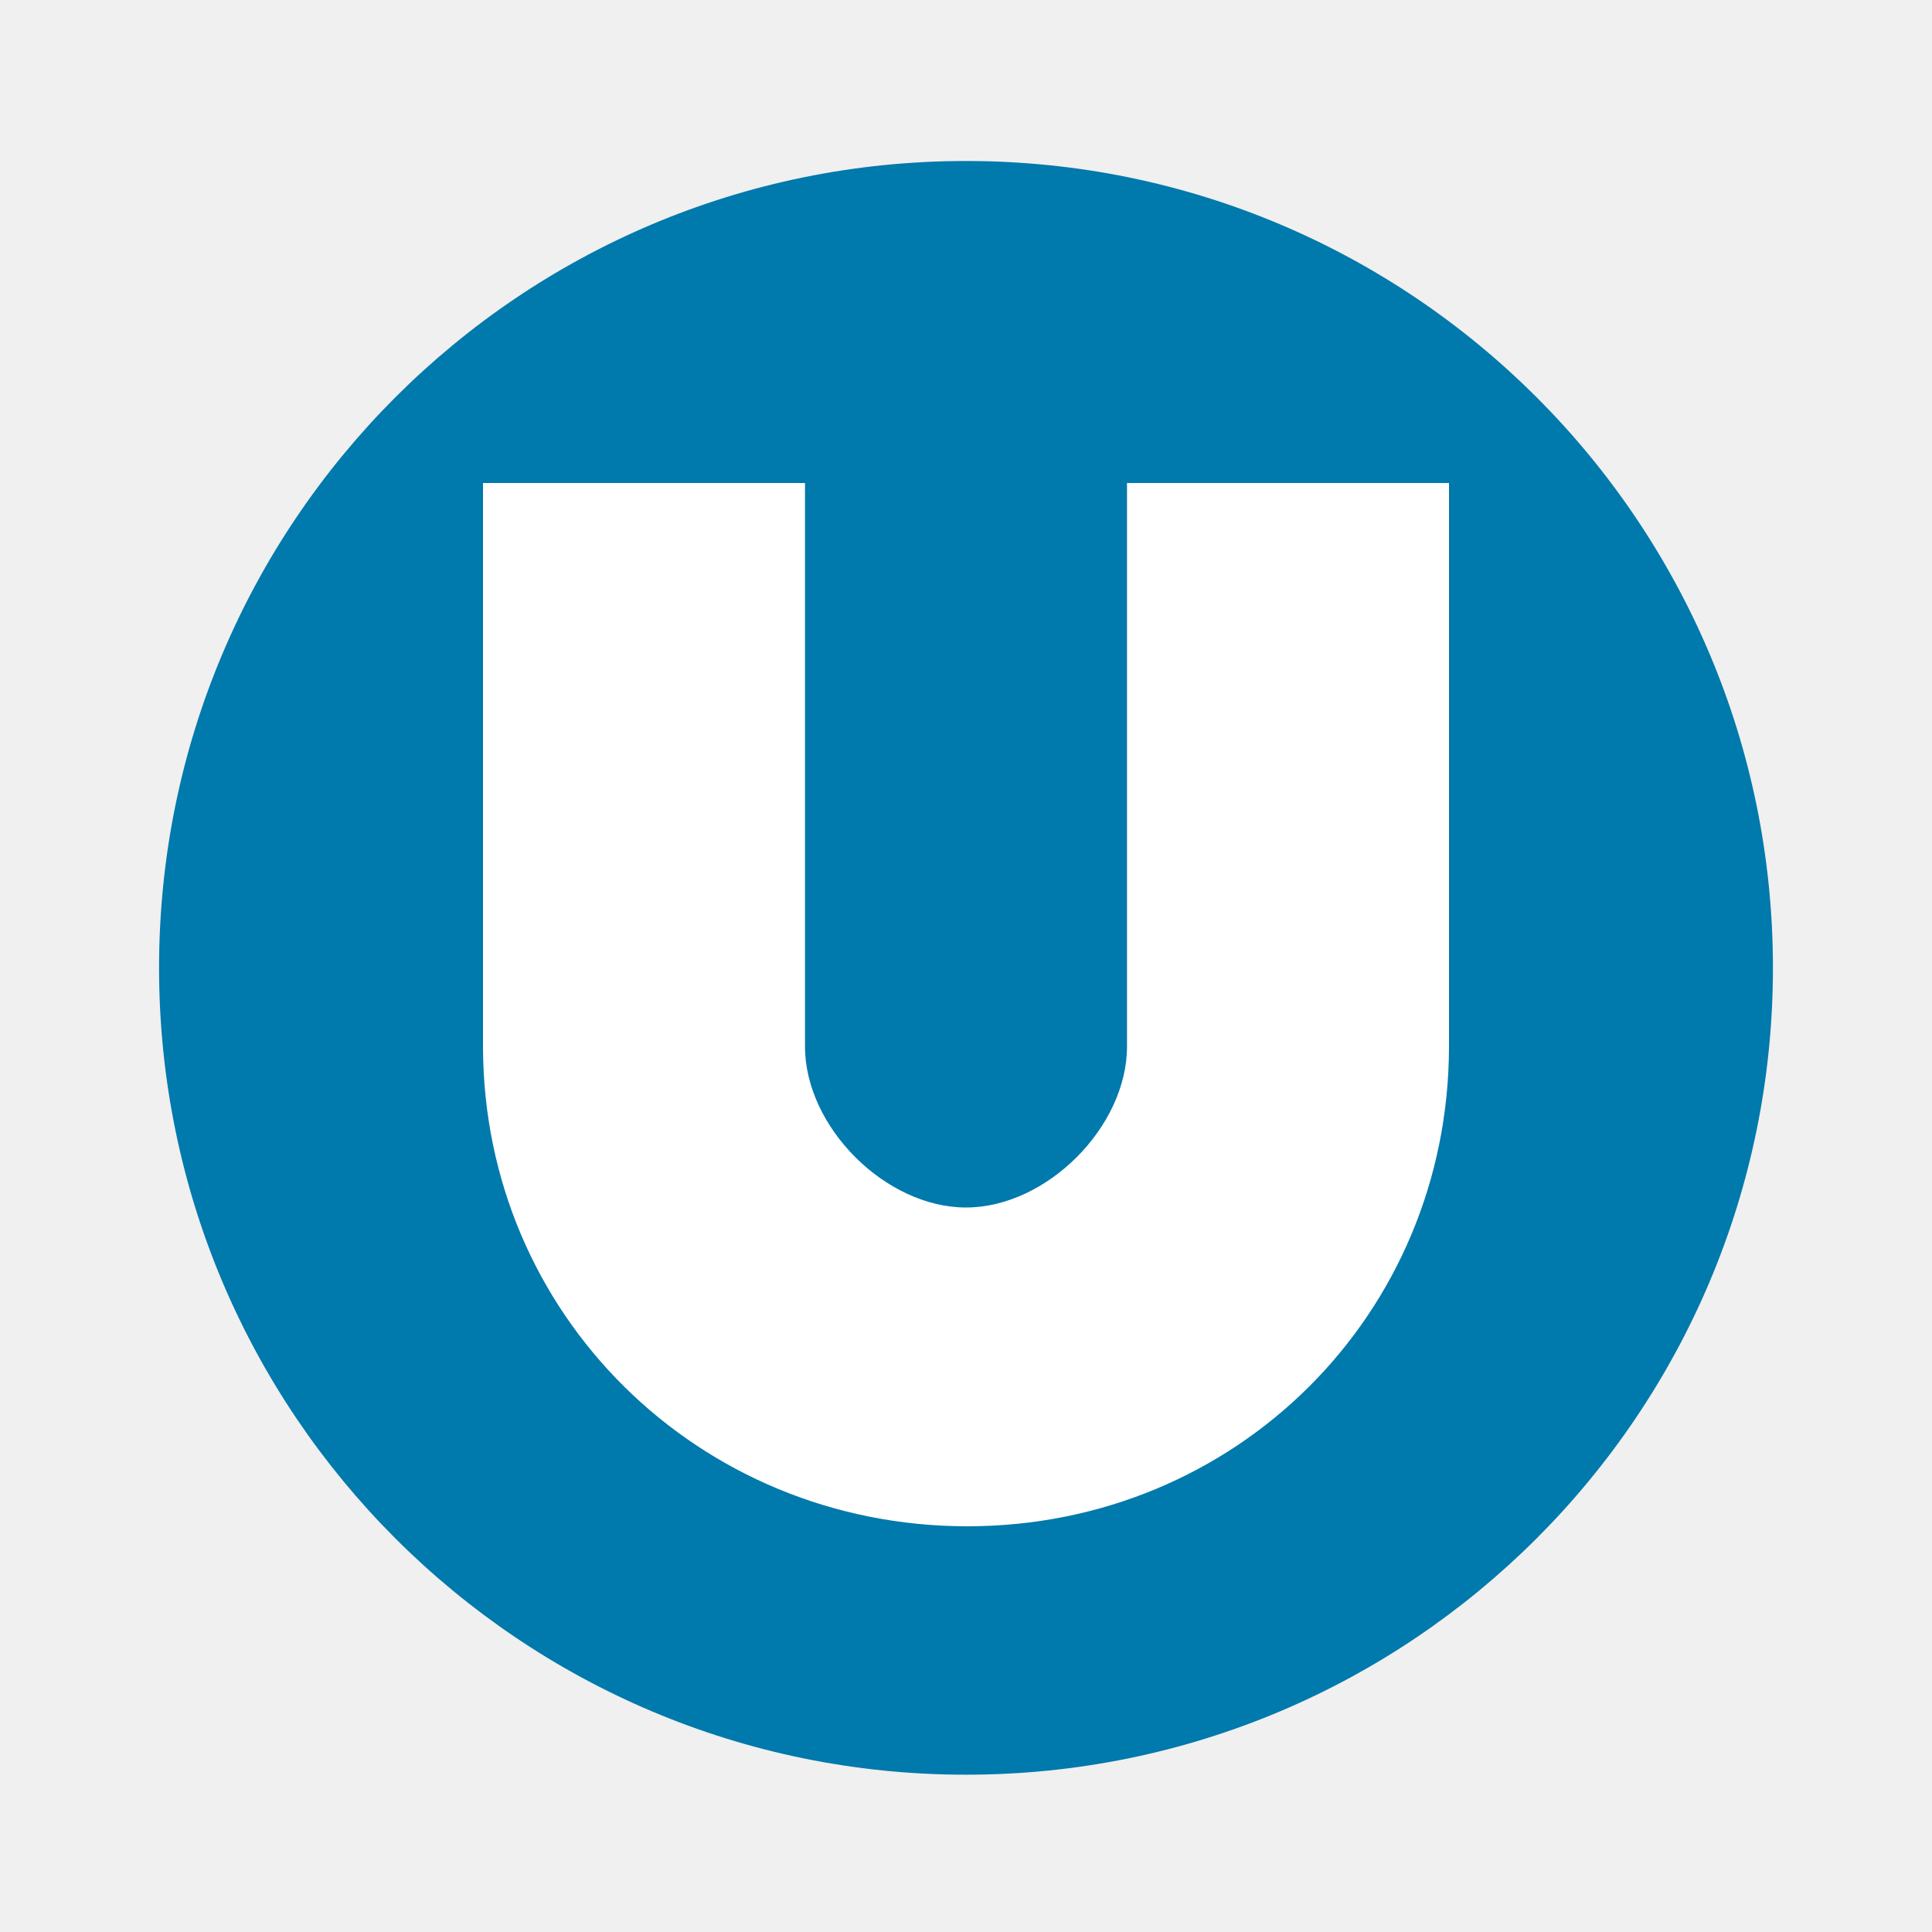
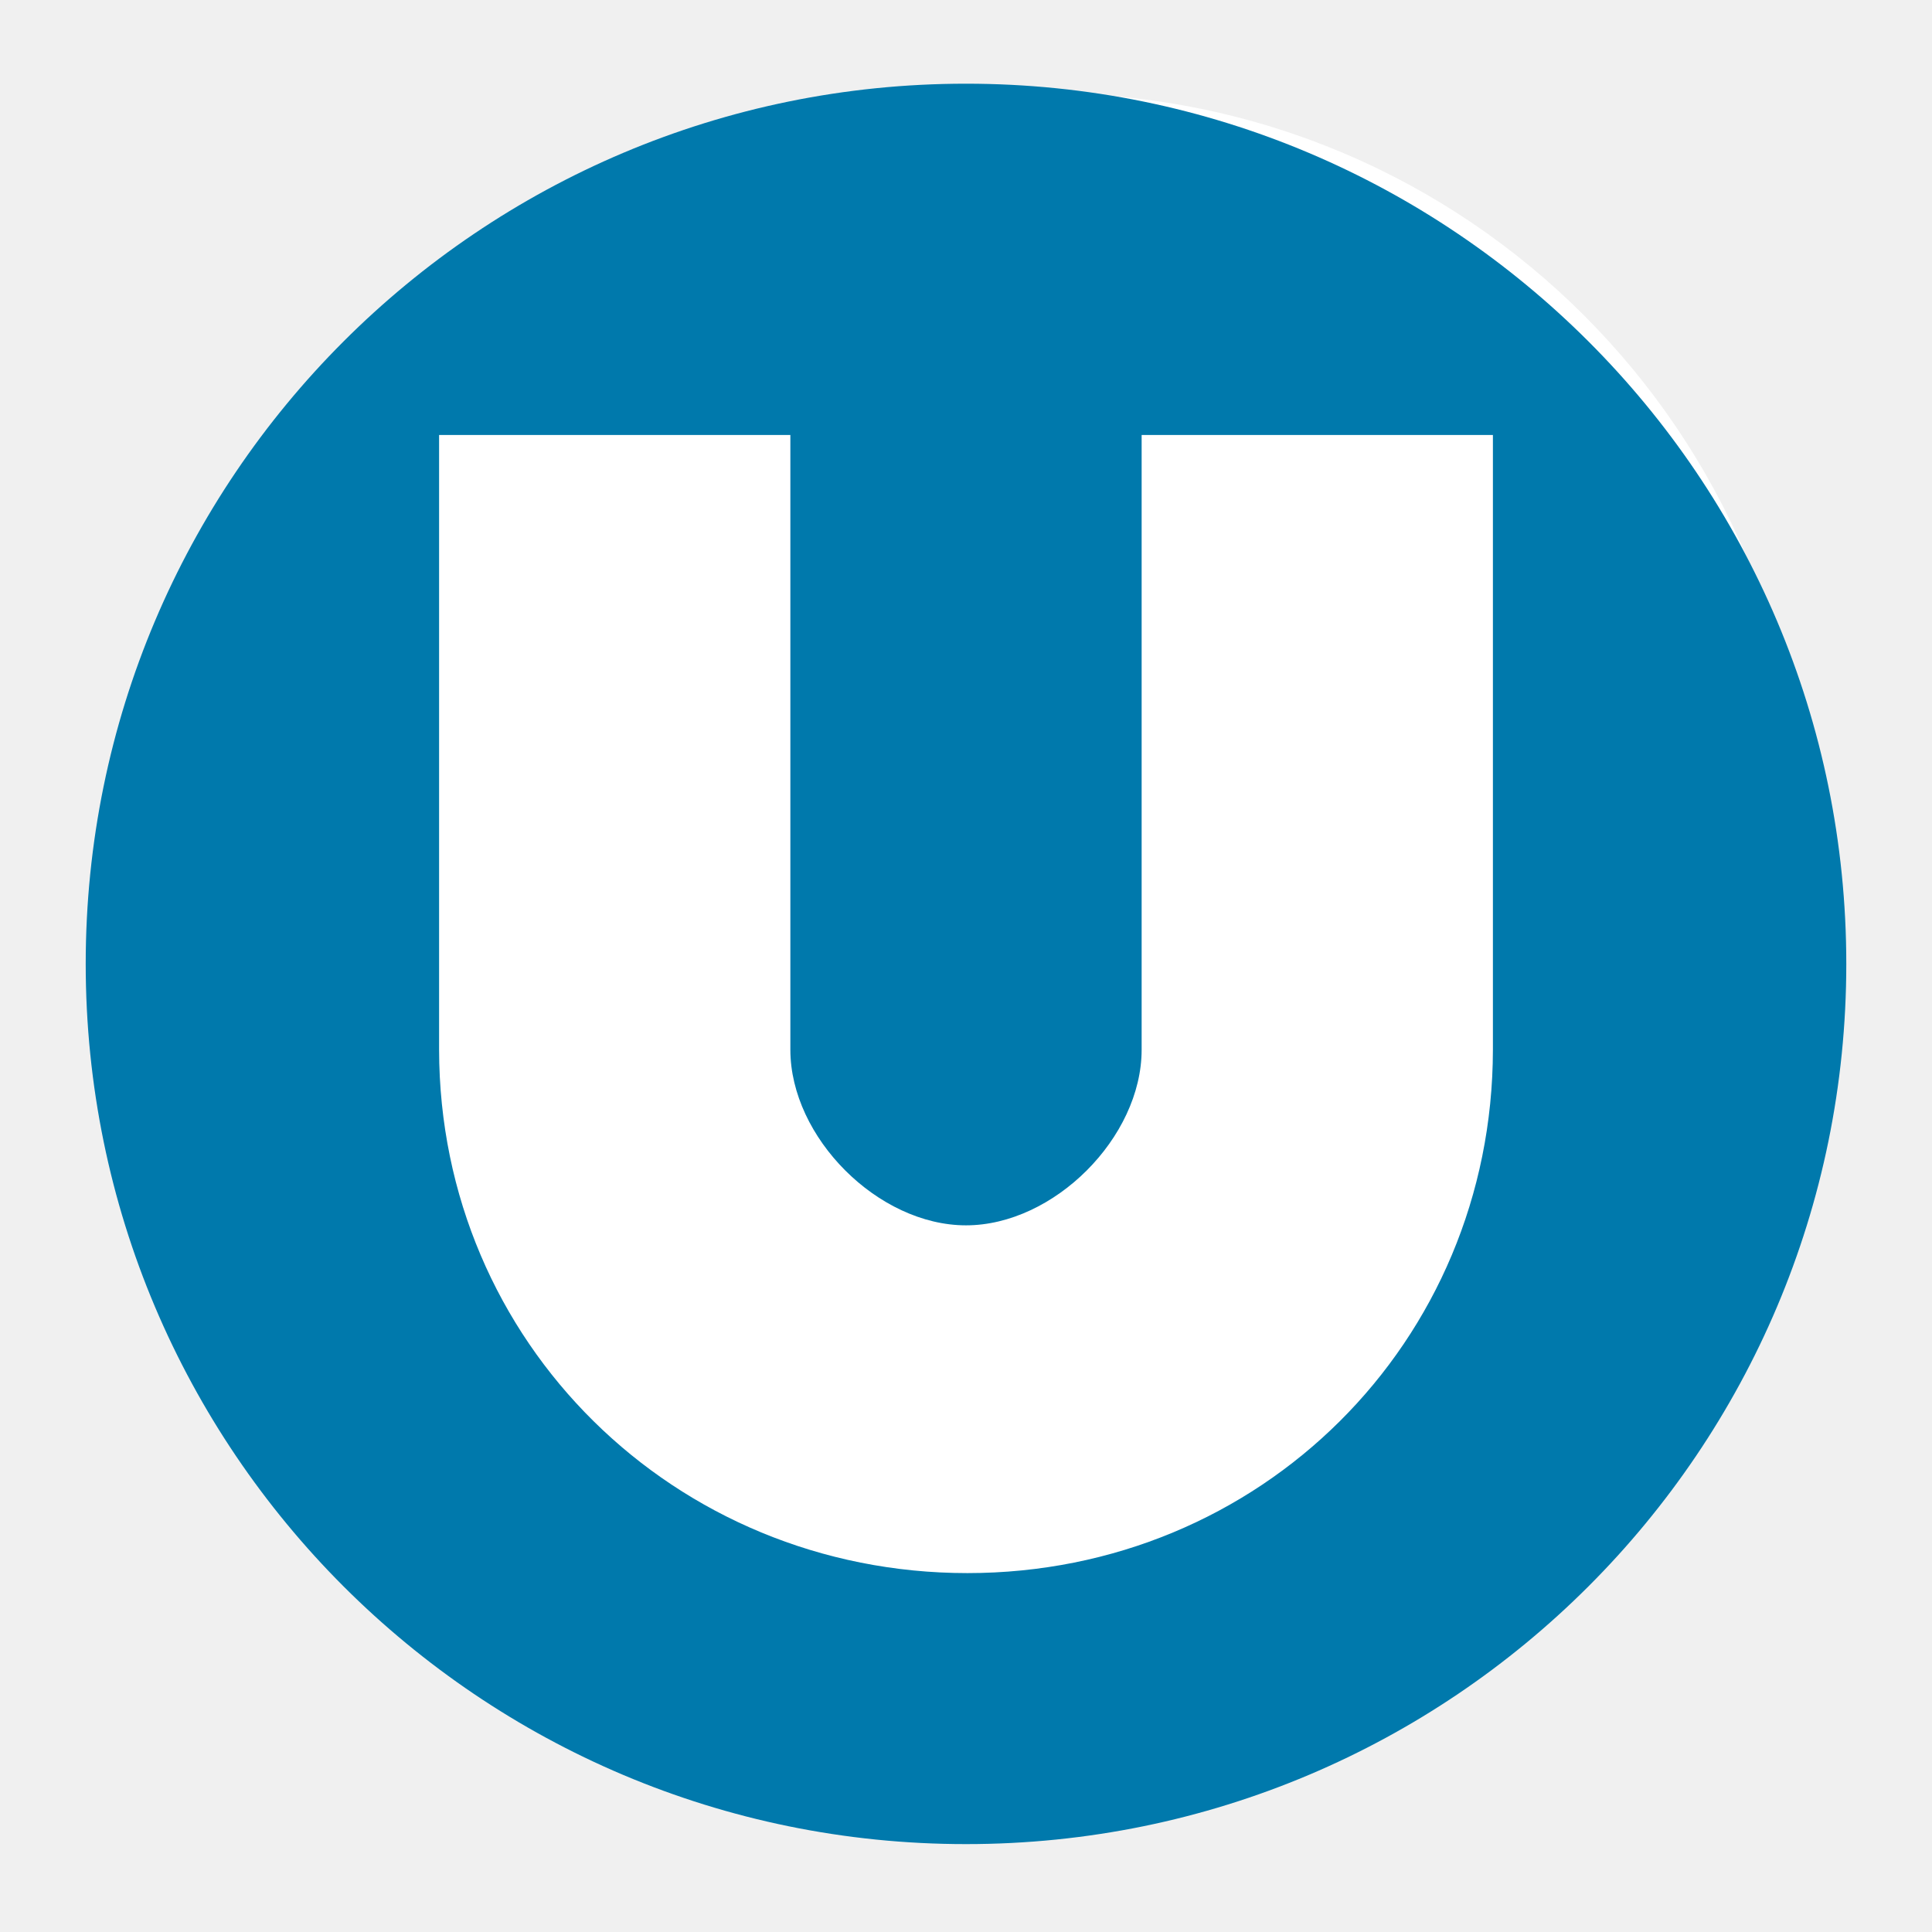
- <svg xmlns="http://www.w3.org/2000/svg" width="12" height="12" id="svg3115" version="1.1" viewBox="0 0 12 12">
+ <svg xmlns="http://www.w3.org/2000/svg" width="11" height="11" id="svg3115" version="1.1" viewBox="0 0 11 11">
  <defs id="defs3123" />
-   <circle style="opacity:1;fill:#ffffff;fill-opacity:1;stroke:none;stroke-width:2;stroke-linecap:round;stroke-linejoin:round;stroke-miterlimit:4;stroke-dasharray:none;stroke-dashoffset:0;stroke-opacity:1;marker:none" id="path43028" cx="5.969" cy="5.844" r="4.312" />
-   <g id="g3007">
-     <path style="fill:#0079ac;fill-opacity:1;stroke-width:0.02" d="M 6 1 A 5.011 5.011 0 0 0 0.988 6.012 A 5.011 5.011 0 0 0 6 11.023 A 5.011 5.011 0 0 0 11.012 6.012 A 5.011 5.011 0 0 0 6 1 z M 3 3 L 5 3 L 5 6.5 C 5 7 5.5 7.5 6 7.5 C 6.5 7.5 7 7 7 6.5 L 7 3 L 9 3 L 9 3.5 L 9 6.5 C 8.998 8.167 7.675 9.48 6.008 9.48 C 4.341 9.48 3.002 8.167 3 6.5 L 3 3.5 L 3 3 z " id="circle3117-7" />
+   <circle style="opacity:1;fill:#ffffff;fill-opacity:1;stroke:none;stroke-width:2;stroke-linecap:round;stroke-linejoin:round;stroke-miterlimit:4;stroke-dasharray:none;stroke-dashoffset:0;stroke-opacity:1;marker:none" id="path43028" cx="5.969" cy="4.844" r="4.312" />
+   <g id="g3007" transform="translate(-0.5,-0.523438)">
+     <path style="fill:#0079ac;fill-opacity:1;stroke-width:0.02" d="M 6,1 A 5.011,5.011 0 0 0 0.988,6.012 5.011,5.011 0 0 0 6,11.023 5.011,5.011 0 0 0 11.012,6.012 5.011,5.011 0 0 0 6,1 Z M 3,3 5,3 5,6.5 c 0,0.5 0.5,1 1,1 0.5,0 1,-0.5 1,-1 L 7,3 9,3 9,3.5 9,6.5 C 8.998,8.167 7.675,9.48 6.008,9.48 4.341,9.48 3.002,8.167 3,6.5 L 3,3.5 3,3 Z" id="circle3117-7" />
  </g>
</svg>
